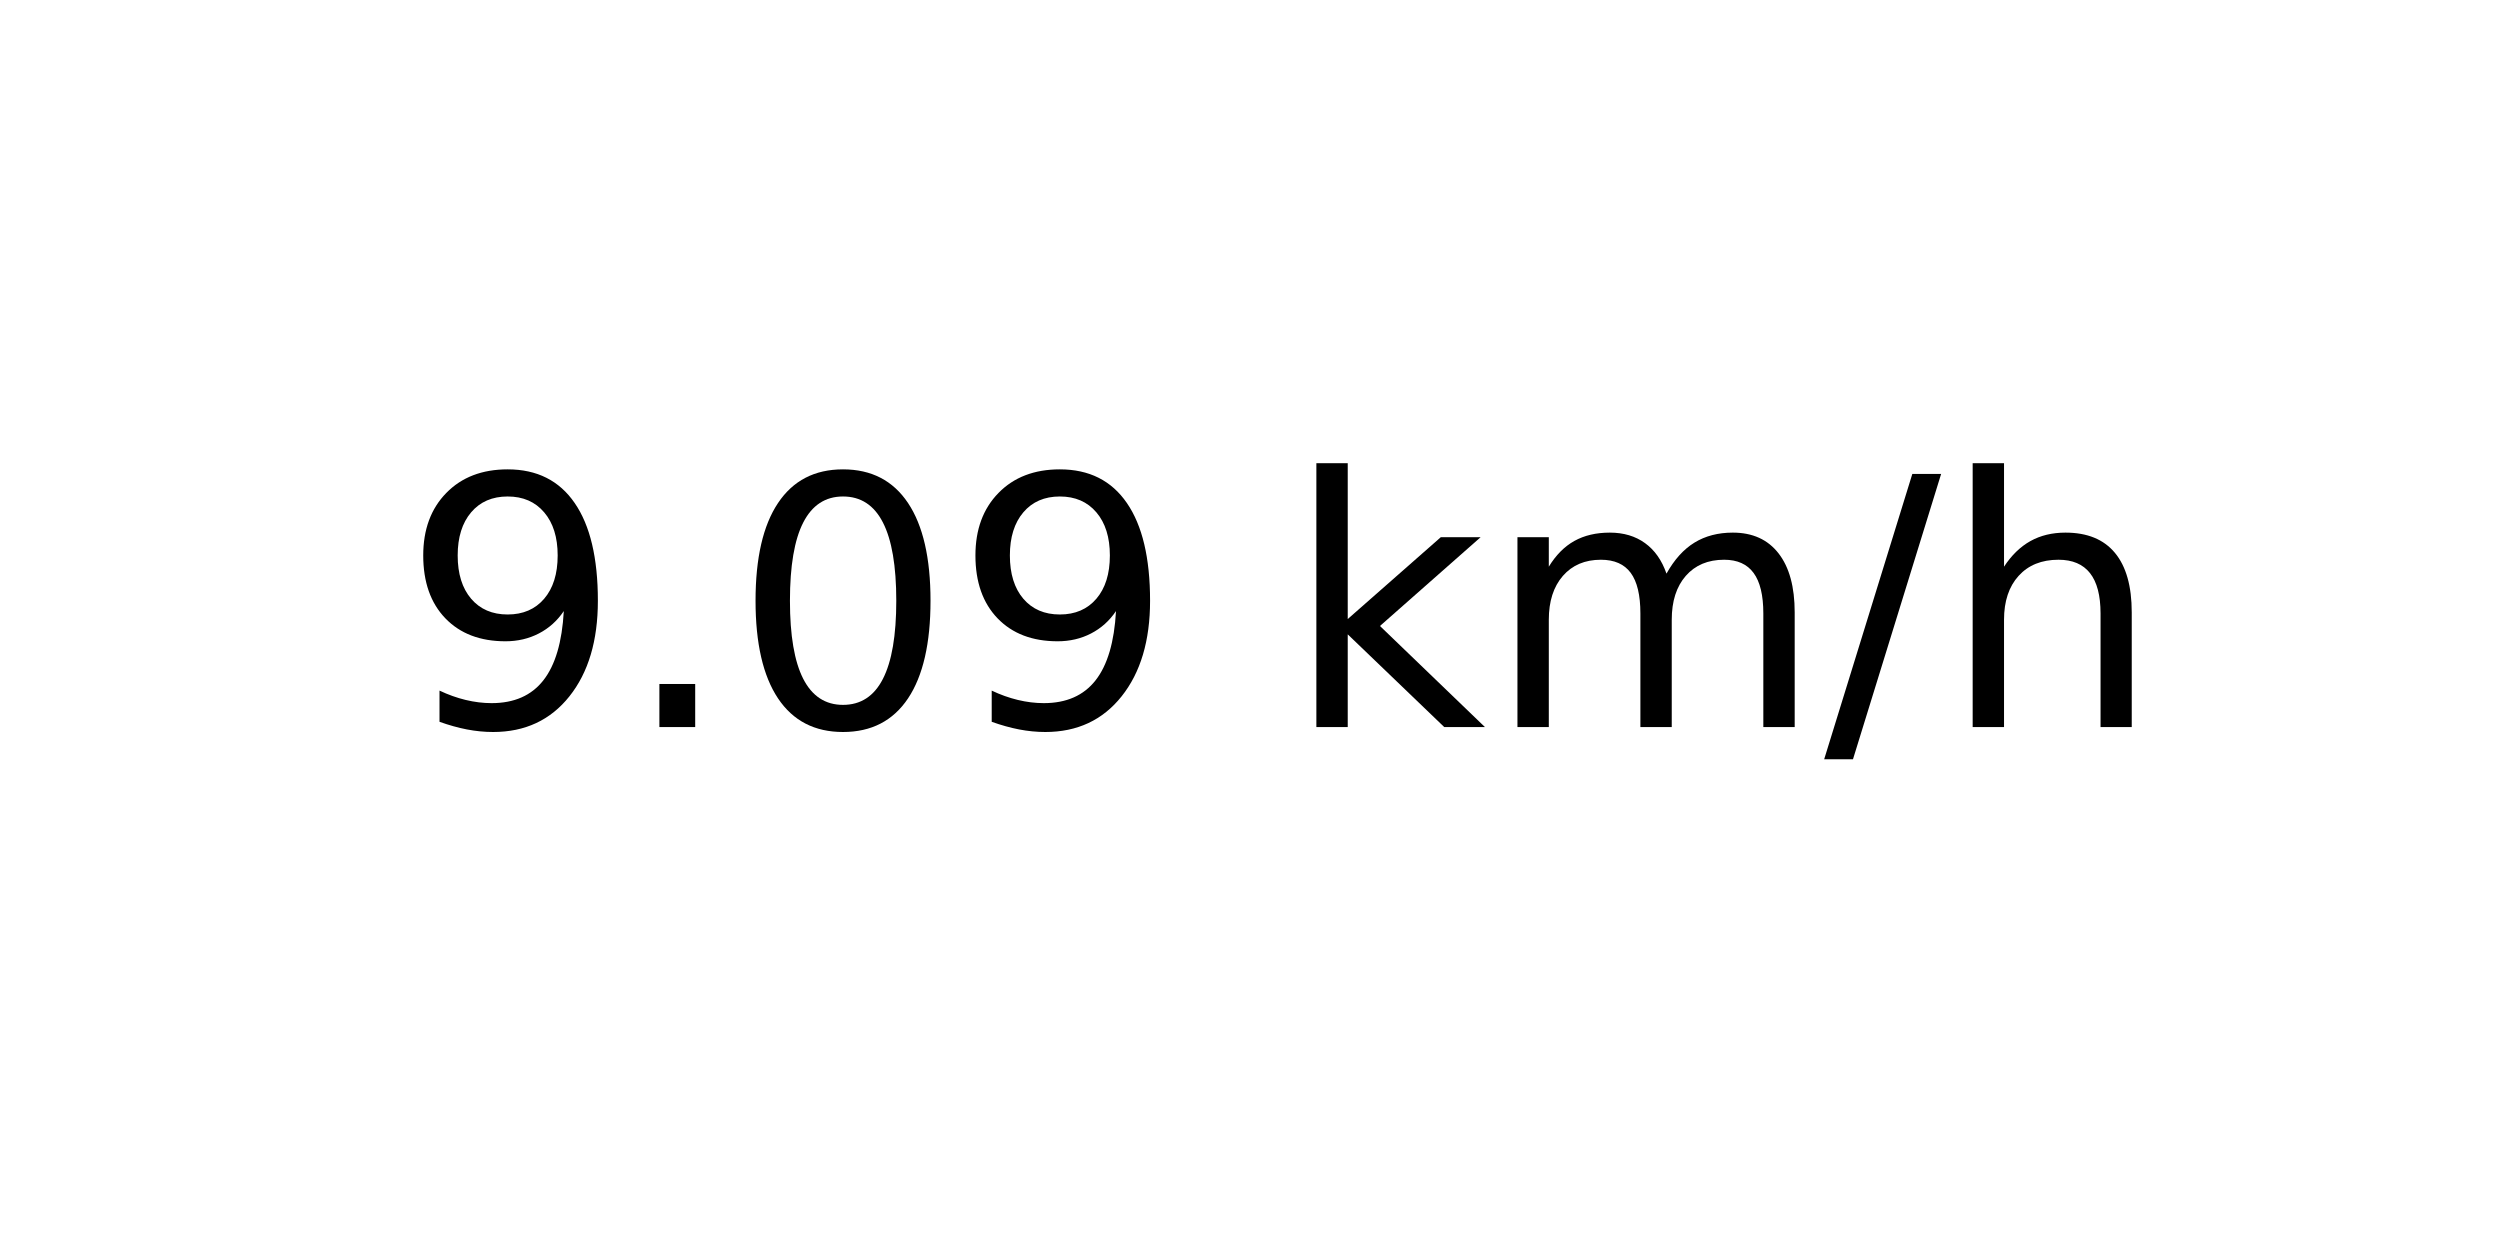
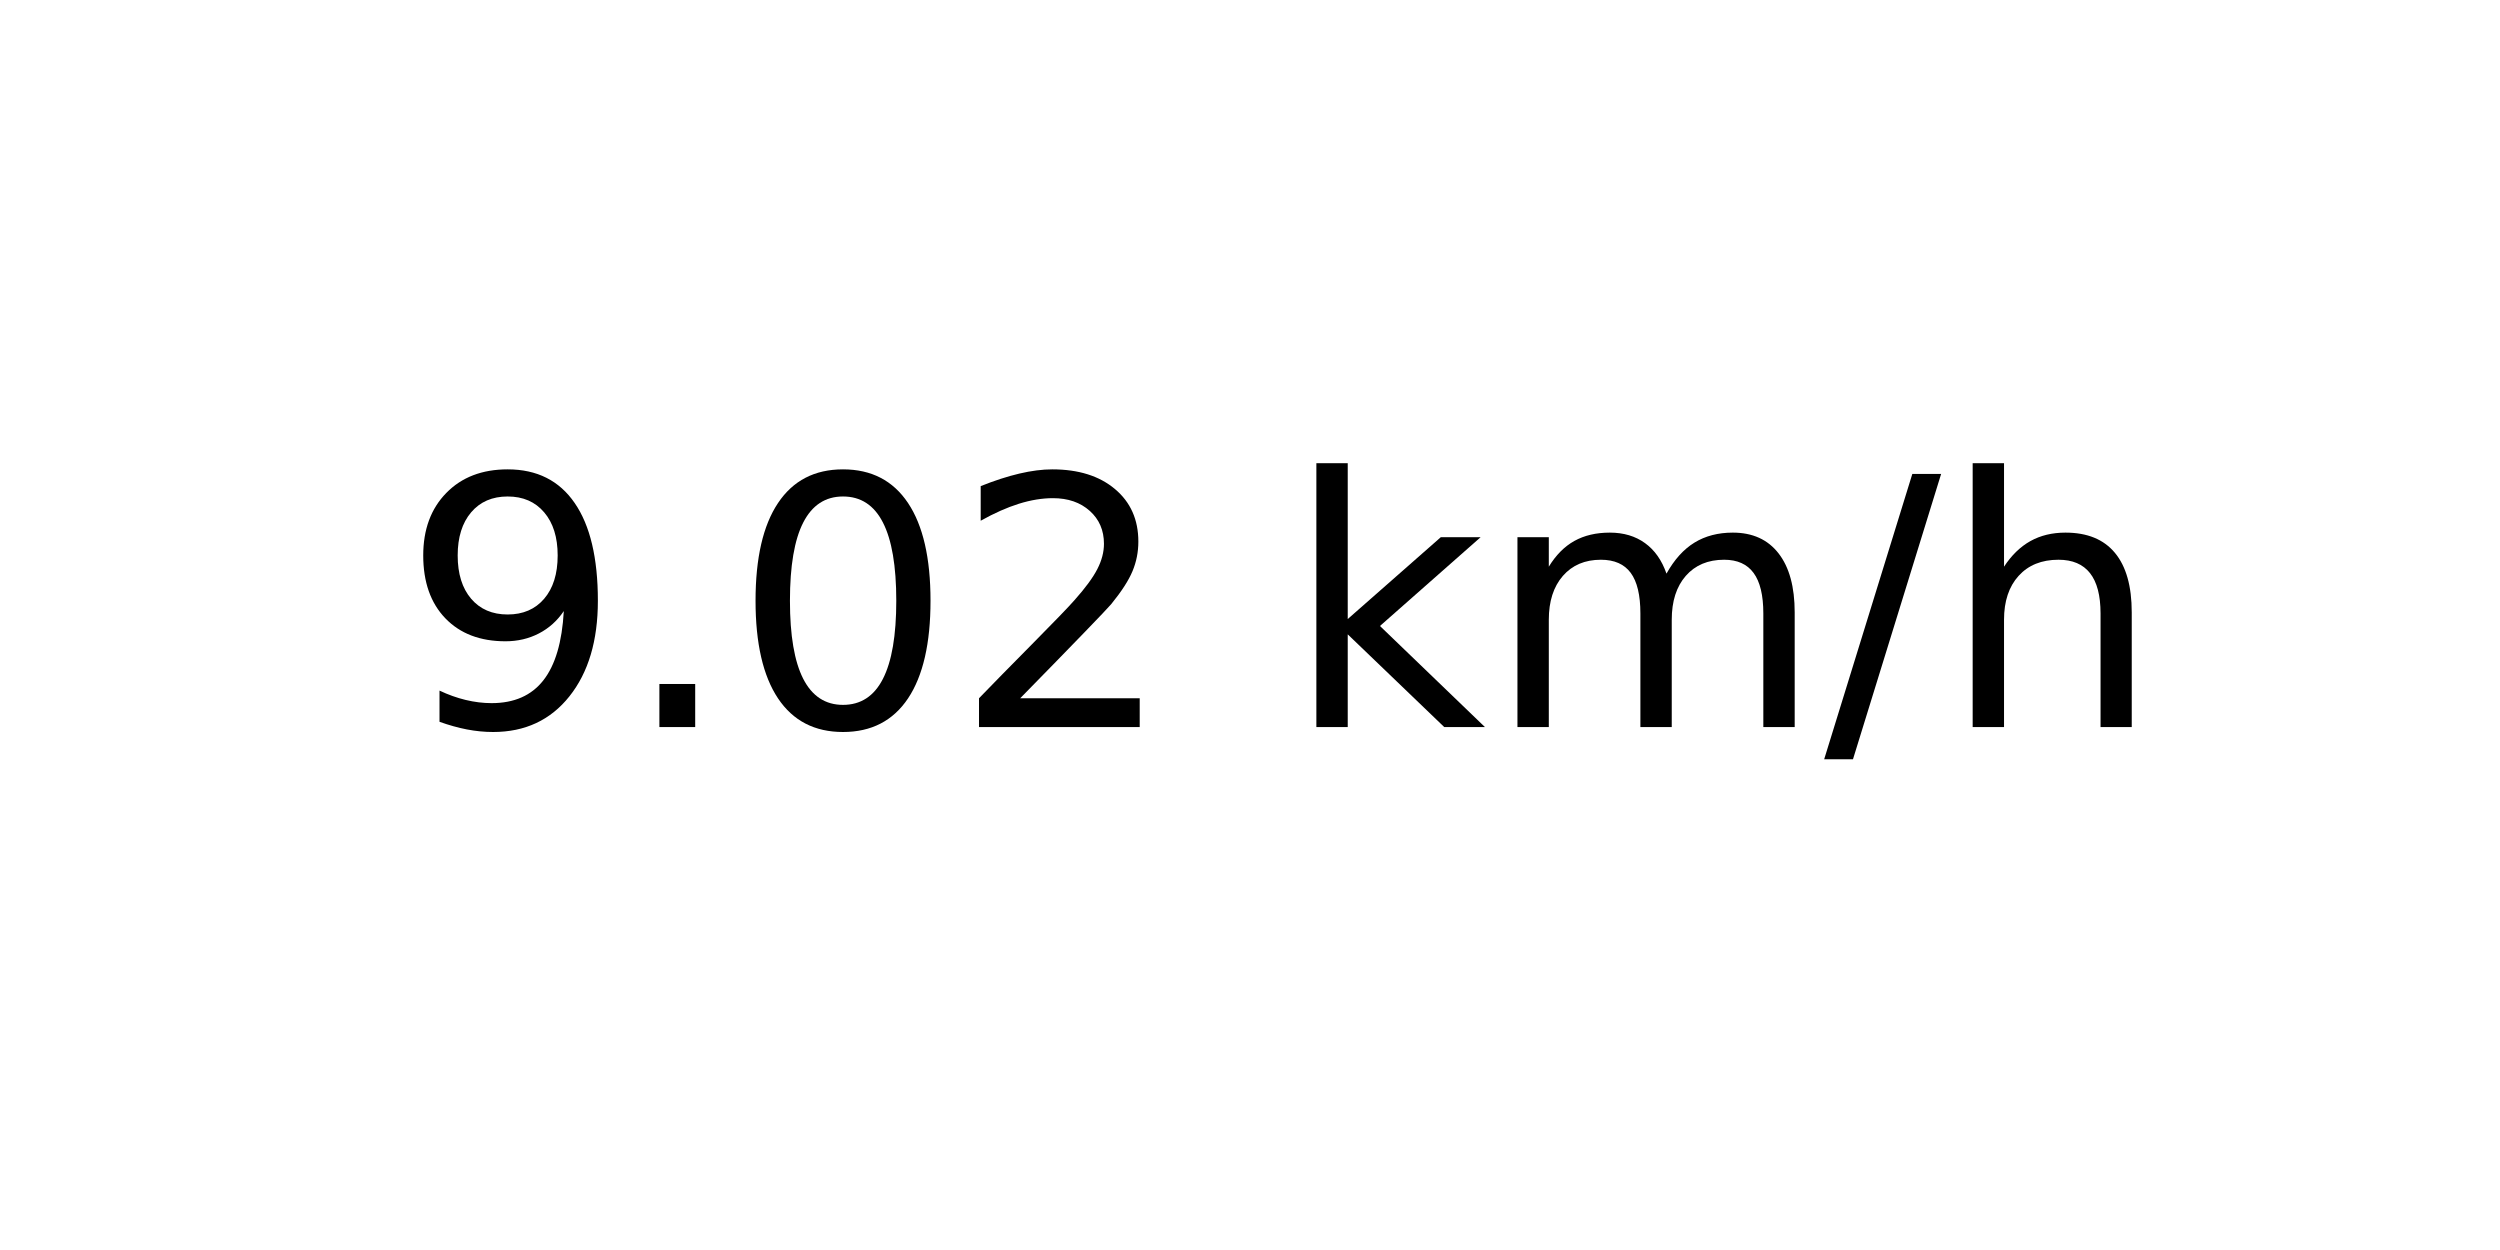
<svg xmlns="http://www.w3.org/2000/svg" xmlns:xlink="http://www.w3.org/1999/xlink" width="72pt" height="36pt" viewBox="0 0 72 36" version="1.1">
  <defs>
    <style type="text/css">*{stroke-linejoin: round; stroke-linecap: butt}</style>
  </defs>
  <g id="figure_1">
    <g id="axes_1">
      <g id="text_1">
        <g transform="translate(11.55937 20.93937) scale(0.1 -0.1)">
          <defs>
            <path id="DejaVuSans-39" d="M 703 97  L 703 672  Q 941 559 1184 500  Q 1428 441 1663 441  Q 2288 441 2617 861  Q 2947 1281 2994 2138  Q 2813 1869 2534 1725  Q 2256 1581 1919 1581  Q 1219 1581 811 2004  Q 403 2428 403 3163  Q 403 3881 828 4315  Q 1253 4750 1959 4750  Q 2769 4750 3195 4129  Q 3622 3509 3622 2328  Q 3622 1225 3098 567  Q 2575 -91 1691 -91  Q 1453 -91 1209 -44  Q 966 3 703 97  z M 1959 2075  Q 2384 2075 2632 2365  Q 2881 2656 2881 3163  Q 2881 3666 2632 3958  Q 2384 4250 1959 4250  Q 1534 4250 1286 3958  Q 1038 3666 1038 3163  Q 1038 2656 1286 2365  Q 1534 2075 1959 2075  z " transform="scale(0.015625)" />
            <path id="DejaVuSans-2e" d="M 684 794  L 1344 794  L 1344 0  L 684 0  L 684 794  z " transform="scale(0.015625)" />
            <path id="DejaVuSans-30" d="M 2034 4250  Q 1547 4250 1301 3770  Q 1056 3291 1056 2328  Q 1056 1369 1301 889  Q 1547 409 2034 409  Q 2525 409 2770 889  Q 3016 1369 3016 2328  Q 3016 3291 2770 3770  Q 2525 4250 2034 4250  z M 2034 4750  Q 2819 4750 3233 4129  Q 3647 3509 3647 2328  Q 3647 1150 3233 529  Q 2819 -91 2034 -91  Q 1250 -91 836 529  Q 422 1150 422 2328  Q 422 3509 836 4129  Q 1250 4750 2034 4750  z " transform="scale(0.015625)" />
+             <path id="DejaVuSans-32" d="M 1228 531  L 3431 531  L 3431 0  L 469 0  L 469 531  Q 828 903 1448 1529  Q 2069 2156 2228 2338  Q 2531 2678 2651 2914  Q 2772 3150 2772 3378  Q 2772 3750 2511 3984  Q 2250 4219 1831 4219  Q 1534 4219 1204 4116  Q 875 4013 500 3803  L 500 4441  Q 881 4594 1212 4672  Q 1544 4750 1819 4750  Q 2544 4750 2975 4387  Q 3406 4025 3406 3419  Q 3406 3131 3298 2873  Q 3191 2616 2906 2266  Q 2828 2175 2409 1742  Q 1991 1309 1228 531  z " transform="scale(0.015625)" />
            <path id="DejaVuSans-20" transform="scale(0.015625)" />
            <path id="DejaVuSans-6b" d="M 581 4863  L 1159 4863  L 1159 1991  L 2875 3500  L 3609 3500  L 1753 1863  L 3688 0  L 2938 0  L 1159 1709  L 1159 0  L 581 0  L 581 4863  z " transform="scale(0.015625)" />
            <path id="DejaVuSans-6d" d="M 3328 2828  Q 3544 3216 3844 3400  Q 4144 3584 4550 3584  Q 5097 3584 5394 3201  Q 5691 2819 5691 2113  L 5691 0  L 5113 0  L 5113 2094  Q 5113 2597 4934 2840  Q 4756 3084 4391 3084  Q 3944 3084 3684 2787  Q 3425 2491 3425 1978  L 3425 0  L 2847 0  L 2847 2094  Q 2847 2600 2669 2842  Q 2491 3084 2119 3084  Q 1678 3084 1418 2786  Q 1159 2488 1159 1978  L 1159 0  L 581 0  L 581 3500  L 1159 3500  L 1159 2956  Q 1356 3278 1631 3431  Q 1906 3584 2284 3584  Q 2666 3584 2933 3390  Q 3200 3197 3328 2828  z " transform="scale(0.015625)" />
            <path id="DejaVuSans-2f" d="M 1625 4666  L 2156 4666  L 531 -594  L 0 -594  L 1625 4666  z " transform="scale(0.015625)" />
            <path id="DejaVuSans-68" d="M 3513 2113  L 3513 0  L 2938 0  L 2938 2094  Q 2938 2591 2744 2837  Q 2550 3084 2163 3084  Q 1697 3084 1428 2787  Q 1159 2491 1159 1978  L 1159 0  L 581 0  L 581 4863  L 1159 4863  L 1159 2956  Q 1366 3272 1645 3428  Q 1925 3584 2291 3584  Q 2894 3584 3203 3211  Q 3513 2838 3513 2113  z " transform="scale(0.015625)" />
          </defs>
          <use xlink:href="#DejaVuSans-39" />
          <use xlink:href="#DejaVuSans-2e" x="63.623" />
          <use xlink:href="#DejaVuSans-30" x="95.41" />
-           <use xlink:href="#DejaVuSans-39" x="159.033" />
+           <use xlink:href="#DejaVuSans-32" x="159.033" />
          <use xlink:href="#DejaVuSans-20" x="222.656" />
          <use xlink:href="#DejaVuSans-6b" x="254.443" />
          <use xlink:href="#DejaVuSans-6d" x="312.354" />
          <use xlink:href="#DejaVuSans-2f" x="409.766" />
          <use xlink:href="#DejaVuSans-68" x="443.457" />
        </g>
      </g>
    </g>
  </g>
</svg>
